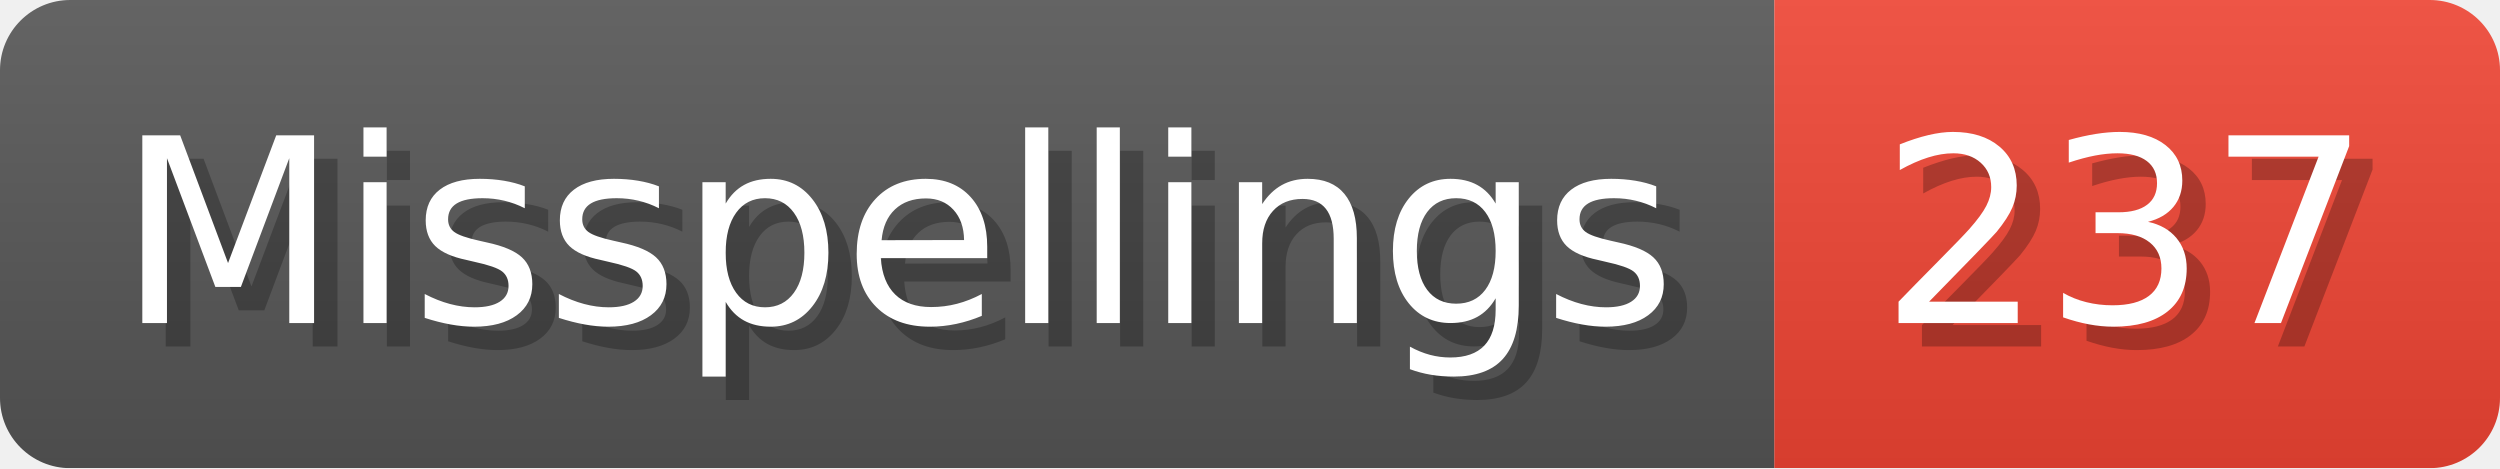
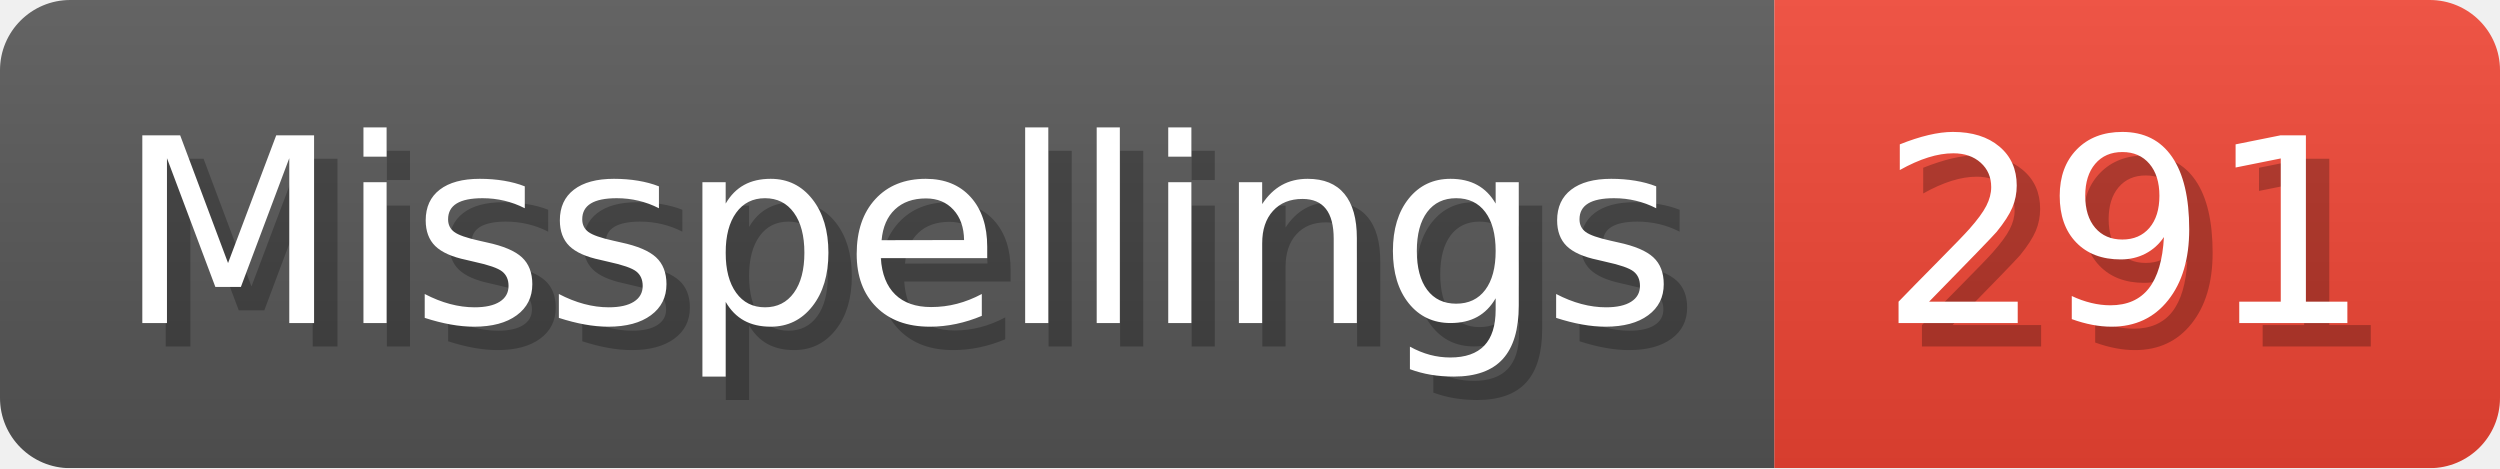
- <svg xmlns="http://www.w3.org/2000/svg" width="106.8" height="20" viewBox="0 0 1068 200" role="img" aria-label="Misspellings: 237">
+ <svg xmlns="http://www.w3.org/2000/svg" width="106.8" height="20" viewBox="0 0 1068 200" role="img" aria-label="Misspellings: 291">
  <linearGradient id="a" x2="0" y2="100%">
    <stop offset="0" stop-opacity=".1" stop-color="#EEE" />
    <stop offset="1" stop-opacity=".1" />
  </linearGradient>
  <mask id="m">
    <rect width="1068" height="200" rx="30" fill="#FFF" />
  </mask>
  <g mask="url(#m)">
    <rect width="758" height="200" fill="#555" />
    <rect width="310" height="200" fill="#E43" x="758" />
    <rect width="1068" height="200" fill="url(#a)" />
  </g>
  <g aria-hidden="true" fill="#fff" text-anchor="start" font-family="Verdana,DejaVu Sans,sans-serif" font-size="110">
    <text x="60" y="148" textLength="658" fill="#000" opacity="0.25">Misspellings</text>
    <text x="50" y="138" textLength="658">Misspellings</text>
-     <text x="813" y="148" textLength="210" fill="#000" opacity="0.25">237</text>
-     <text x="803" y="138" textLength="210">237</text>
+     <text x="813" y="148" textLength="210" fill="#000" opacity="0.25">291</text>
+     <text x="803" y="138" textLength="210">291</text>
  </g>
</svg>
